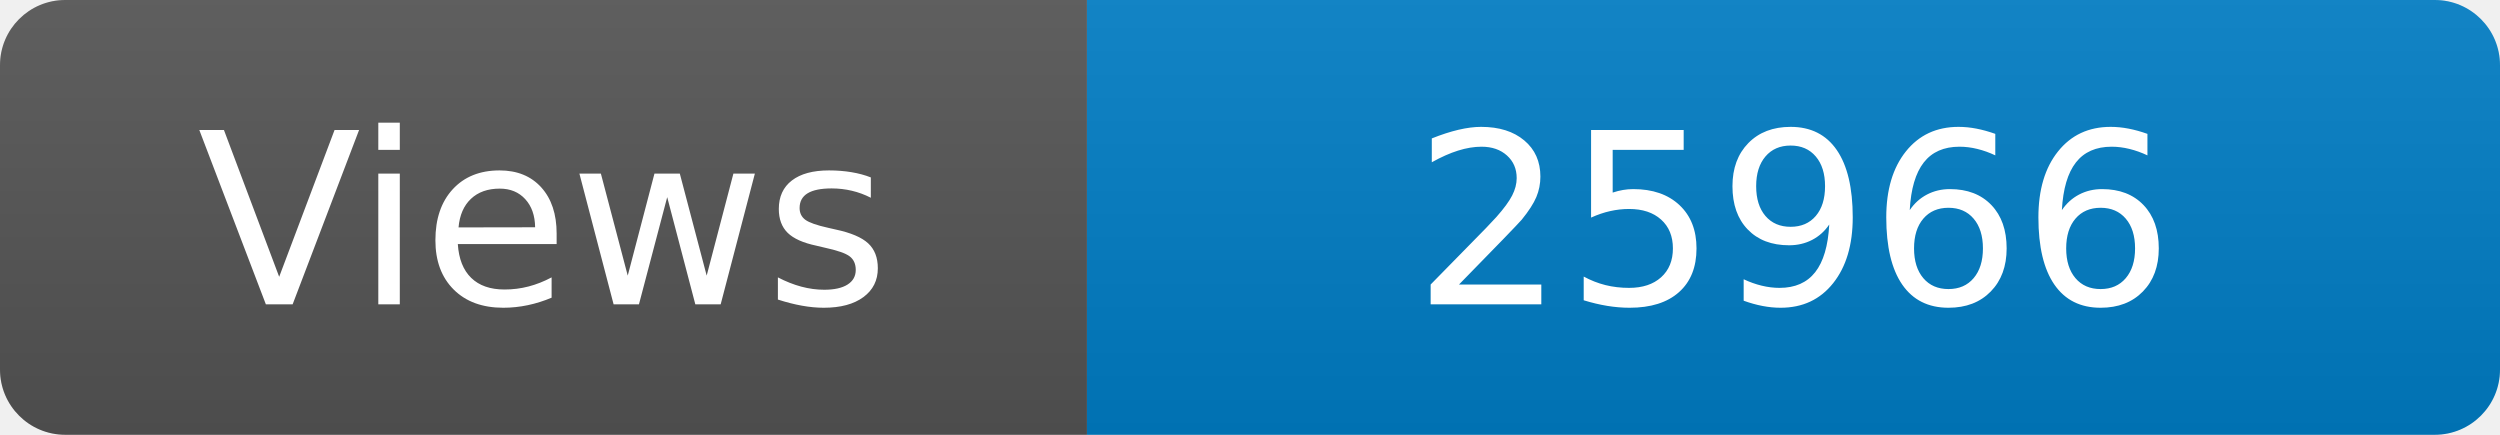
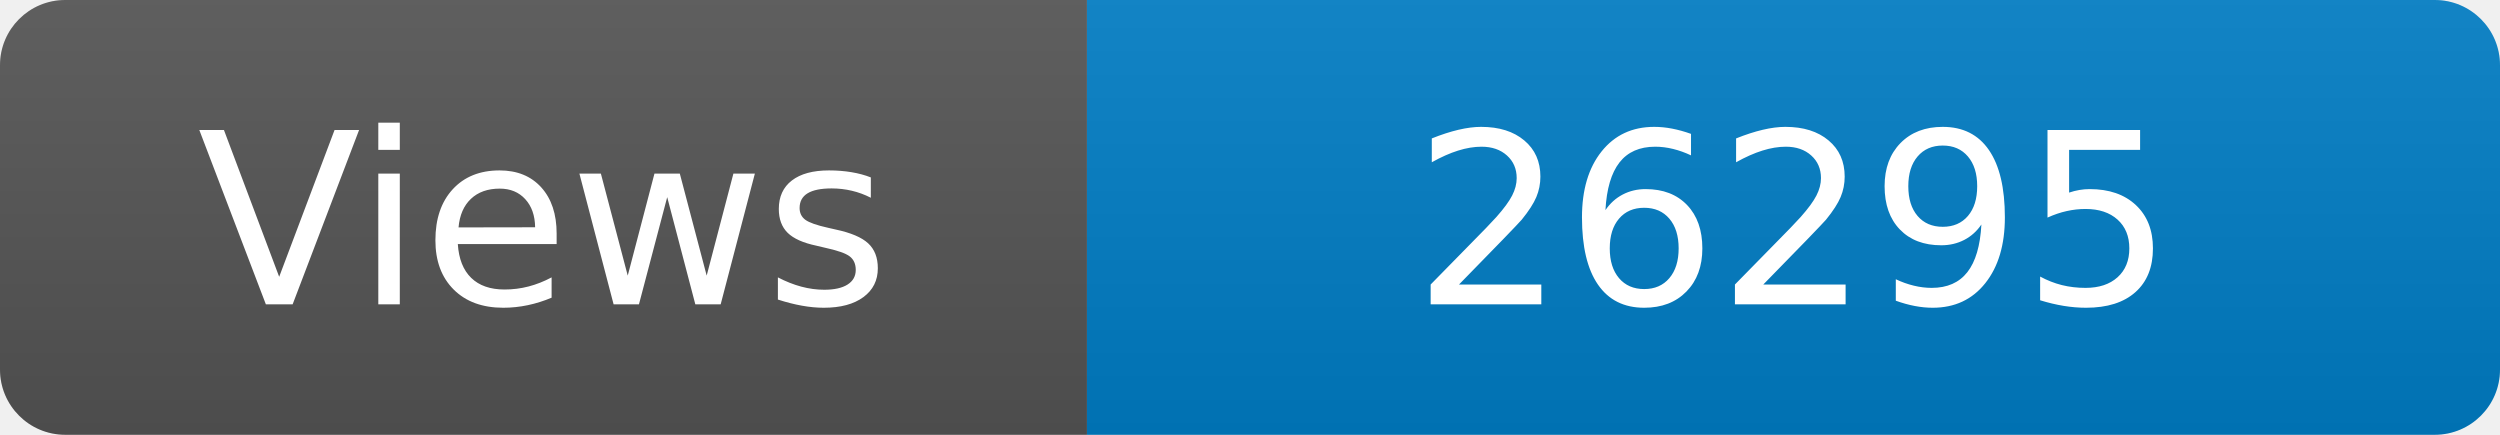
<svg xmlns="http://www.w3.org/2000/svg" width="115" height="20" role="img" aria-label="Maintained?: yes">
  <linearGradient id="s" x2="0" y2="100%">
    <stop offset="0" stop-color="#bbb" stop-opacity=".1" />
    <stop offset="1" stop-opacity=".1" />
  </linearGradient>
  <clipPath id="r">
    <rect width="115" height="20" rx="3" fill="#fff" />
  </clipPath>
  <g clip-path="url(#r)">
    <rect width="50" height="20" fill="#555" />
    <rect x="50" width="160" height="20" fill="#007ec6" />
    <rect width="115" height="20" fill="url(#s)" />
  </g>
  <g fill="#fff" text-anchor="middle" font-family="Verdana,Geneva,DejaVu Sans,sans-serif" font-size="110">
    <text x="250" y="140" transform="scale(.1)" fill="#fff">Views</text>
-     <text x="825" y="140" transform="scale(.1)" fill="#fff">25966</text>
+     <text x="825" y="140" transform="scale(.1)" fill="#fff">26295</text>
  </g>
</svg>
